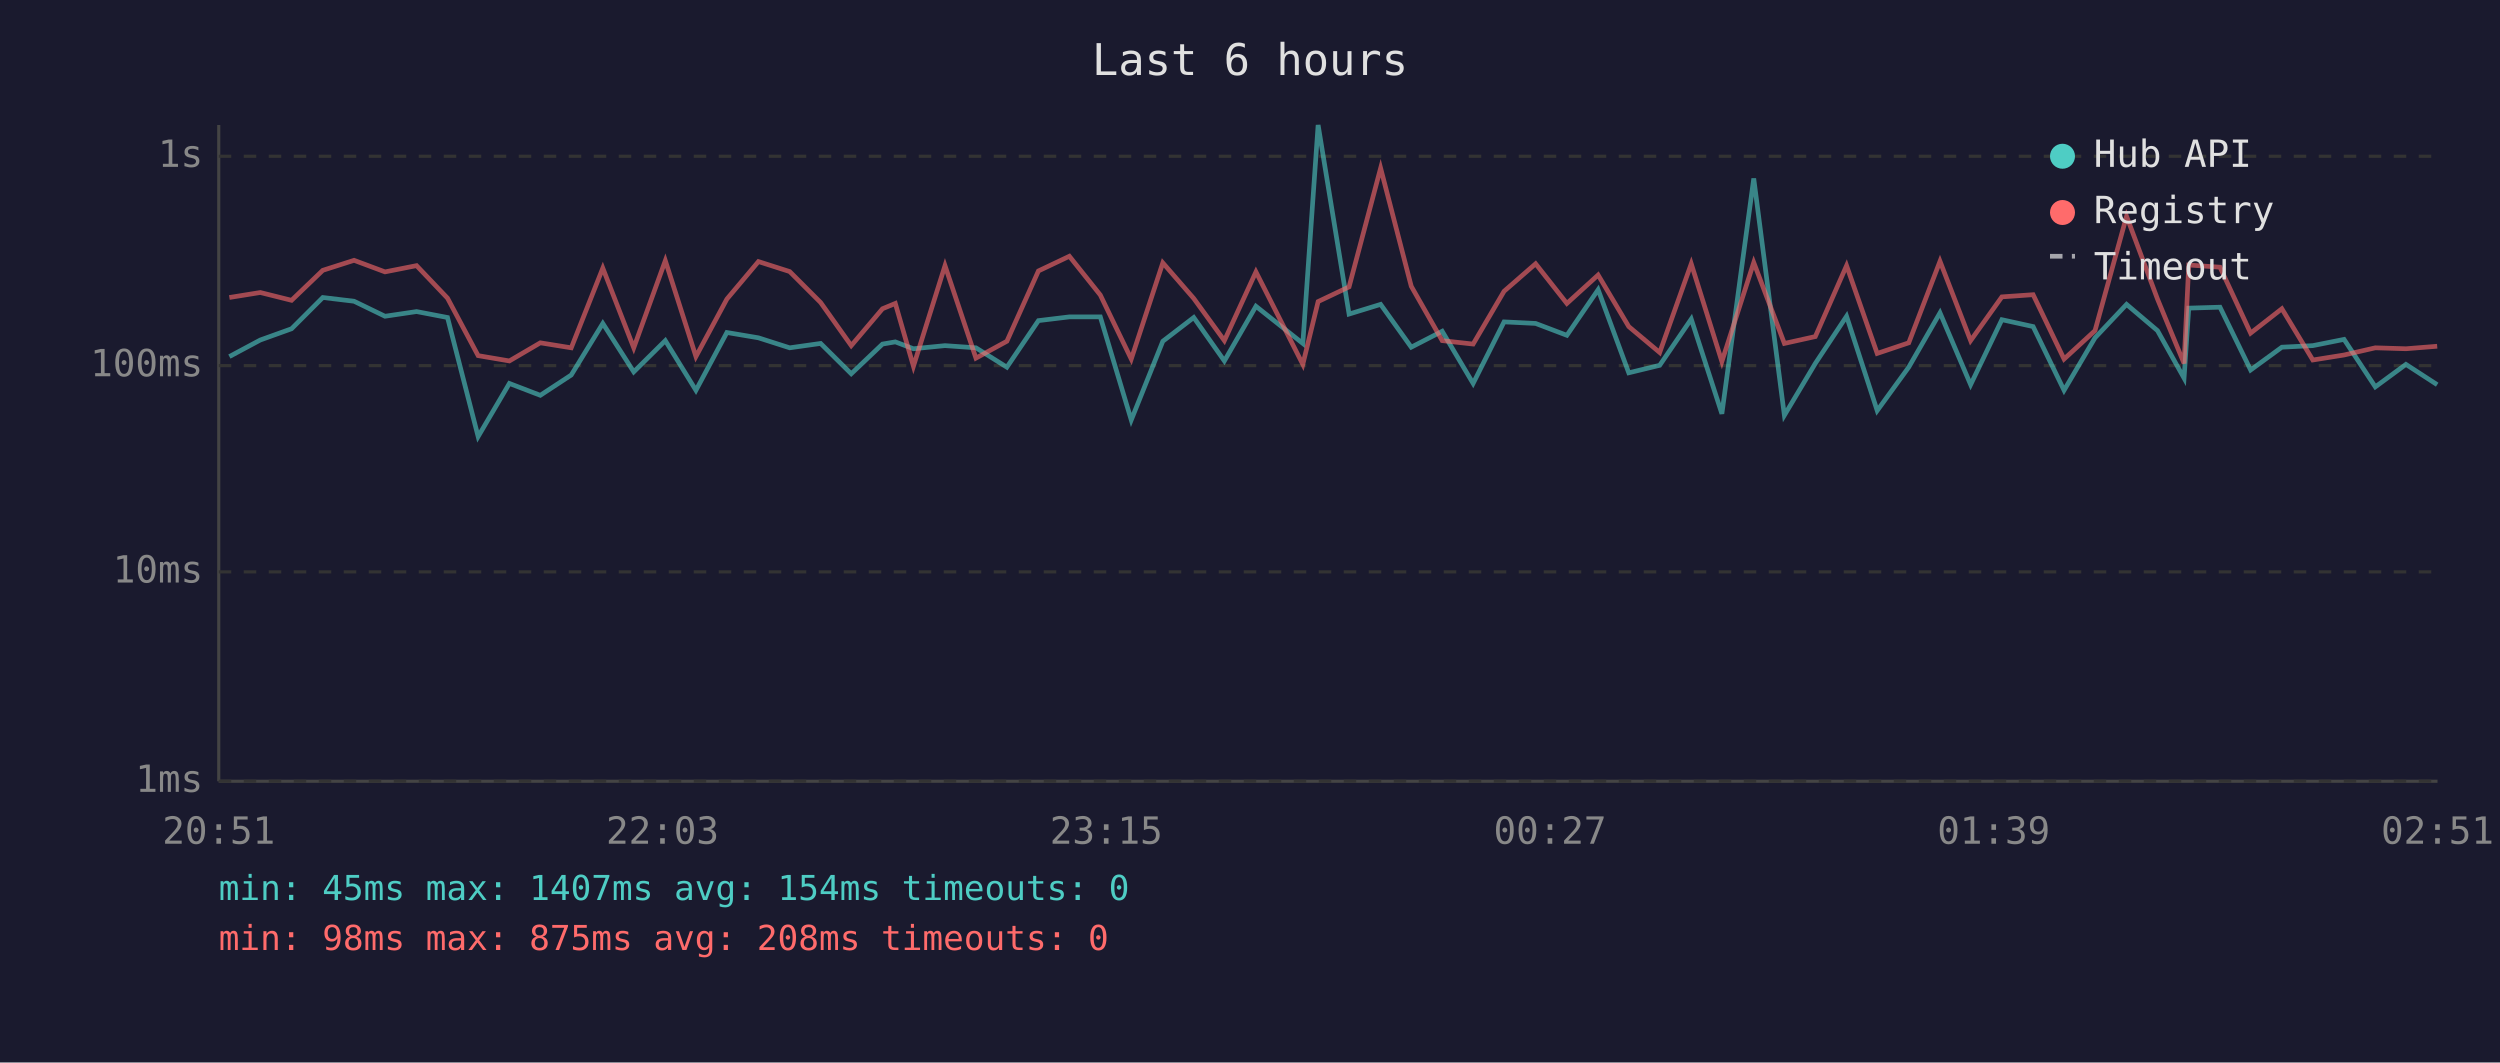
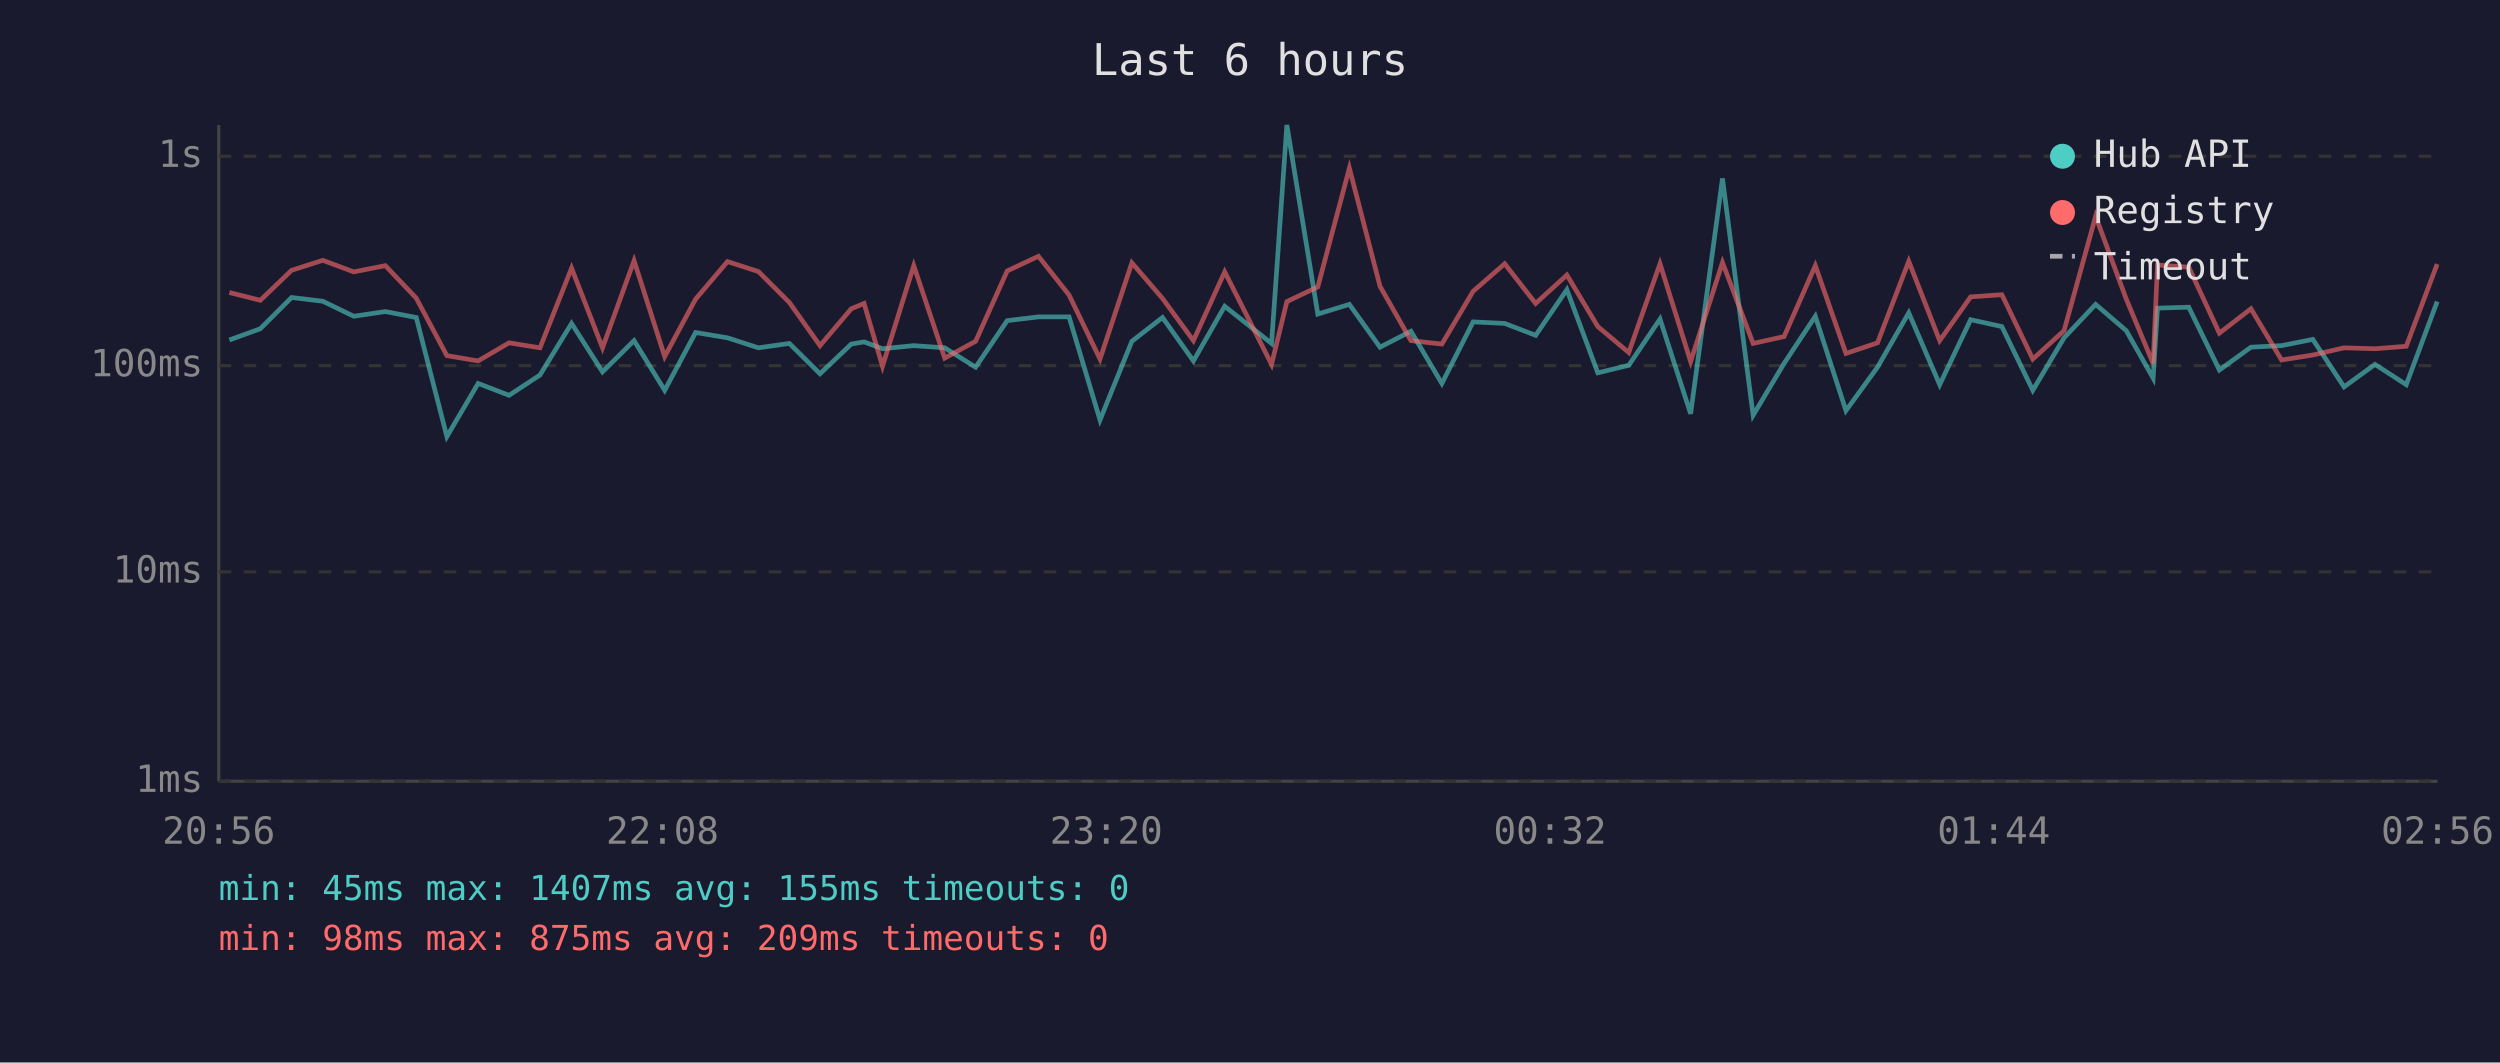
<svg xmlns="http://www.w3.org/2000/svg" viewBox="0 0 800 340" font-family="monospace" font-size="12">
  <rect width="800" height="340" fill="#1a1a2e" />
  <text x="400" y="24" fill="#e0e0e0" font-size="14" text-anchor="middle">Last 6 hours</text>
  <line x1="70" y1="40" x2="70" y2="250" stroke="#444" stroke-width="1" />
  <line x1="70" y1="250" x2="780" y2="250" stroke="#444" stroke-width="1" />
  <line x1="70" y1="250" x2="780" y2="250" stroke="#333" stroke-width="1" stroke-dasharray="4" />
  <text x="65" y="250" fill="#888" text-anchor="end" dominant-baseline="middle">1ms</text>
  <line x1="70" y1="183" x2="780" y2="183" stroke="#333" stroke-width="1" stroke-dasharray="4" />
  <text x="65" y="183" fill="#888" text-anchor="end" dominant-baseline="middle">10ms</text>
  <line x1="70" y1="117" x2="780" y2="117" stroke="#333" stroke-width="1" stroke-dasharray="4" />
  <text x="65" y="117" fill="#888" text-anchor="end" dominant-baseline="middle">100ms</text>
  <line x1="70" y1="50" x2="780" y2="50" stroke="#333" stroke-width="1" stroke-dasharray="4" />
  <text x="65" y="50" fill="#888" text-anchor="end" dominant-baseline="middle">1s</text>
-   <text x="70" y="270" fill="#888" text-anchor="middle">20:51</text>
-   <text x="212" y="270" fill="#888" text-anchor="middle">22:03</text>
-   <text x="354" y="270" fill="#888" text-anchor="middle">23:15</text>
-   <text x="496" y="270" fill="#888" text-anchor="middle">00:27</text>
-   <text x="638" y="270" fill="#888" text-anchor="middle">01:39</text>
-   <text x="780" y="270" fill="#888" text-anchor="middle">02:51</text>
-   <polyline points="73.4,114.1 83.3,108.8 93.3,105.2 103.3,95.2 113.3,96.4 123.2,101.2 133.3,99.7 143.2,101.6 153.0,139.7 163.0,122.7 172.9,126.5 182.8,120.0 192.9,103.5 202.8,119.0 212.9,109.0 222.7,124.9 232.6,106.4 242.7,108.1 252.7,111.3 262.6,109.9 272.4,119.6 282.4,110.1 286.5,109.4 292.3,111.6 302.4,110.6 312.3,111.3 322.2,117.5 332.3,102.6 342.2,101.4 352.1,101.4 362.0,134.4 372.1,109.2 382.0,101.6 391.8,115.5 401.9,98.0 416.9,109.9 421.8,40.0 431.7,100.5 441.8,97.4 451.6,111.1 461.5,106.0 471.4,122.7 481.3,103.0 491.4,103.5 501.4,107.3 511.4,92.7 521.2,119.3 531.1,116.9 541.2,102.1 551.0,132.4 561.2,57.1 571.0,132.9 580.9,116.3 590.9,101.2 600.7,131.4 610.8,117.5 620.8,100.1 630.6,123.1 640.6,102.3 650.6,104.5 660.5,124.9 670.4,108.1 680.5,97.4 690.4,105.8 698.9,121.0 700.4,98.6 710.4,98.3 720.2,118.4 730.2,111.1 740.1,110.6 750.1,108.6 760.1,123.8 769.9,116.6 779.9,123.1" fill="none" stroke="#4ecdc4" stroke-width="1.5" opacity="0.6" />
-   <polyline points="73.4,95.2 83.3,93.6 93.3,96.1 103.3,86.5 113.3,83.3 123.2,87.0 133.3,85.0 143.2,95.4 153.0,113.8 163.0,115.5 172.9,109.7 182.8,111.3 192.9,85.8 202.8,111.3 212.9,83.4 222.7,114.1 232.6,95.7 242.7,83.7 252.7,86.9 262.6,96.8 272.4,110.6 282.4,98.8 286.5,97.1 292.3,117.2 302.4,85.0 312.3,114.6 322.2,109.2 332.3,86.7 342.2,82.0 352.1,94.4 362.0,114.9 372.1,84.1 382.0,95.5 391.8,109.0 401.9,87.0 416.9,116.6 421.8,96.5 431.7,91.8 441.8,53.8 451.6,91.6 461.5,109.0 471.4,110.1 481.3,93.2 491.4,84.4 501.4,97.1 511.4,88.0 521.2,104.5 531.1,112.8 541.2,84.4 551.0,115.7 561.2,84.0 571.0,109.9 580.9,107.7 590.9,85.0 600.7,113.1 610.8,109.7 620.8,83.6 630.6,109.0 640.6,95.0 650.6,94.3 660.5,114.9 670.4,105.8 680.5,69.2 690.4,95.7 698.9,116.3 700.4,84.8 710.4,85.5 720.2,106.6 730.2,98.8 740.1,115.2 750.1,113.6 760.1,111.3 769.9,111.6 779.9,110.8" fill="none" stroke="#ff6b6b" stroke-width="1.5" opacity="0.6" />
+   <text x="70" y="270" fill="#888" text-anchor="middle">20:56</text>
+   <text x="212" y="270" fill="#888" text-anchor="middle">22:08</text>
+   <text x="354" y="270" fill="#888" text-anchor="middle">23:20</text>
+   <text x="496" y="270" fill="#888" text-anchor="middle">00:32</text>
+   <text x="638" y="270" fill="#888" text-anchor="middle">01:44</text>
+   <text x="780" y="270" fill="#888" text-anchor="middle">02:56</text>
+   <polyline points="73.4,108.8 83.3,105.2 93.3,95.2 103.3,96.4 113.2,101.2 123.3,99.7 133.2,101.6 143.0,139.7 153.0,122.7 162.9,126.5 172.8,120.0 182.9,103.5 192.8,119.0 202.9,109.0 212.7,124.9 222.6,106.4 232.8,108.1 242.7,111.3 252.6,109.9 262.4,119.6 272.4,110.1 276.5,109.4 282.4,111.6 292.4,110.6 302.3,111.3 312.2,117.5 322.3,102.6 332.3,101.4 342.1,101.4 352.0,134.4 362.2,109.2 372.0,101.6 381.9,115.5 391.9,98.0 406.9,109.9 411.8,40.0 421.7,100.5 431.8,97.4 441.6,111.1 451.5,106.0 461.4,122.7 471.4,103.0 481.5,103.5 491.4,107.3 501.4,92.7 511.3,119.3 521.2,116.9 531.2,102.1 541.0,132.4 551.2,57.1 561.0,132.9 570.9,116.3 580.9,101.2 590.7,131.4 600.8,117.5 610.8,100.1 620.7,123.1 630.6,102.3 640.6,104.5 650.5,124.9 660.5,108.1 670.6,97.4 680.4,105.8 689.0,121.0 690.4,98.6 700.4,98.3 710.2,118.4 720.3,111.1 730.1,110.6 740.1,108.6 750.1,123.8 760.0,116.6 770.0,123.1 779.9,96.5" fill="none" stroke="#4ecdc4" stroke-width="1.5" opacity="0.6" />
+   <polyline points="73.4,93.6 83.3,96.1 93.3,86.5 103.3,83.3 113.2,87.0 123.3,85.0 133.2,95.4 143.0,113.8 153.0,115.5 162.9,109.7 172.8,111.3 182.9,85.8 192.8,111.3 202.9,83.4 212.7,114.1 222.6,95.7 232.8,83.7 242.7,86.9 252.6,96.8 262.4,110.6 272.4,98.8 276.5,97.1 282.4,117.2 292.4,85.0 302.3,114.6 312.2,109.2 322.3,86.7 332.3,82.0 342.1,94.4 352.0,114.9 362.2,84.1 372.0,95.5 381.9,109.0 391.9,87.0 406.9,116.6 411.8,96.5 421.7,91.8 431.8,53.8 441.6,91.6 451.5,109.0 461.4,110.1 471.4,93.2 481.5,84.4 491.4,97.1 501.4,88.0 511.3,104.5 521.2,112.8 531.2,84.4 541.0,115.7 551.2,84.0 561.0,109.9 570.9,107.7 580.9,85.0 590.7,113.1 600.8,109.7 610.8,83.6 620.7,109.0 630.6,95.0 640.6,94.3 650.5,114.9 660.5,105.8 670.6,69.2 680.4,95.7 689.0,116.3 690.4,84.8 700.4,85.5 710.2,106.6 720.3,98.8 730.1,115.2 740.1,113.6 750.1,111.3 760.0,111.6 770.0,110.8 779.9,84.5" fill="none" stroke="#ff6b6b" stroke-width="1.5" opacity="0.6" />
  <circle cx="660" cy="50" r="4" fill="#4ecdc4" />
  <text x="670" y="50" fill="#e0e0e0" dominant-baseline="middle">Hub API</text>
  <circle cx="660" cy="68" r="4" fill="#ff6b6b" />
  <text x="670" y="68" fill="#e0e0e0" dominant-baseline="middle">Registry</text>
  <line x1="656" y1="82" x2="664" y2="82" stroke="#e0e0e0" stroke-width="1.5" stroke-dasharray="4,3" opacity="0.7" />
  <text x="670" y="86" fill="#e0e0e0" dominant-baseline="middle">Timeout</text>
-   <text x="70" y="288" fill="#4ecdc4" font-size="11">min: 45ms  max: 1407ms  avg: 154ms  timeouts: 0</text>
-   <text x="70" y="304" fill="#ff6b6b" font-size="11">min: 98ms  max: 875ms  avg: 208ms  timeouts: 0</text>
+   <text x="70" y="288" fill="#4ecdc4" font-size="11">min: 45ms  max: 1407ms  avg: 155ms  timeouts: 0</text>
+   <text x="70" y="304" fill="#ff6b6b" font-size="11">min: 98ms  max: 875ms  avg: 209ms  timeouts: 0</text>
</svg>
